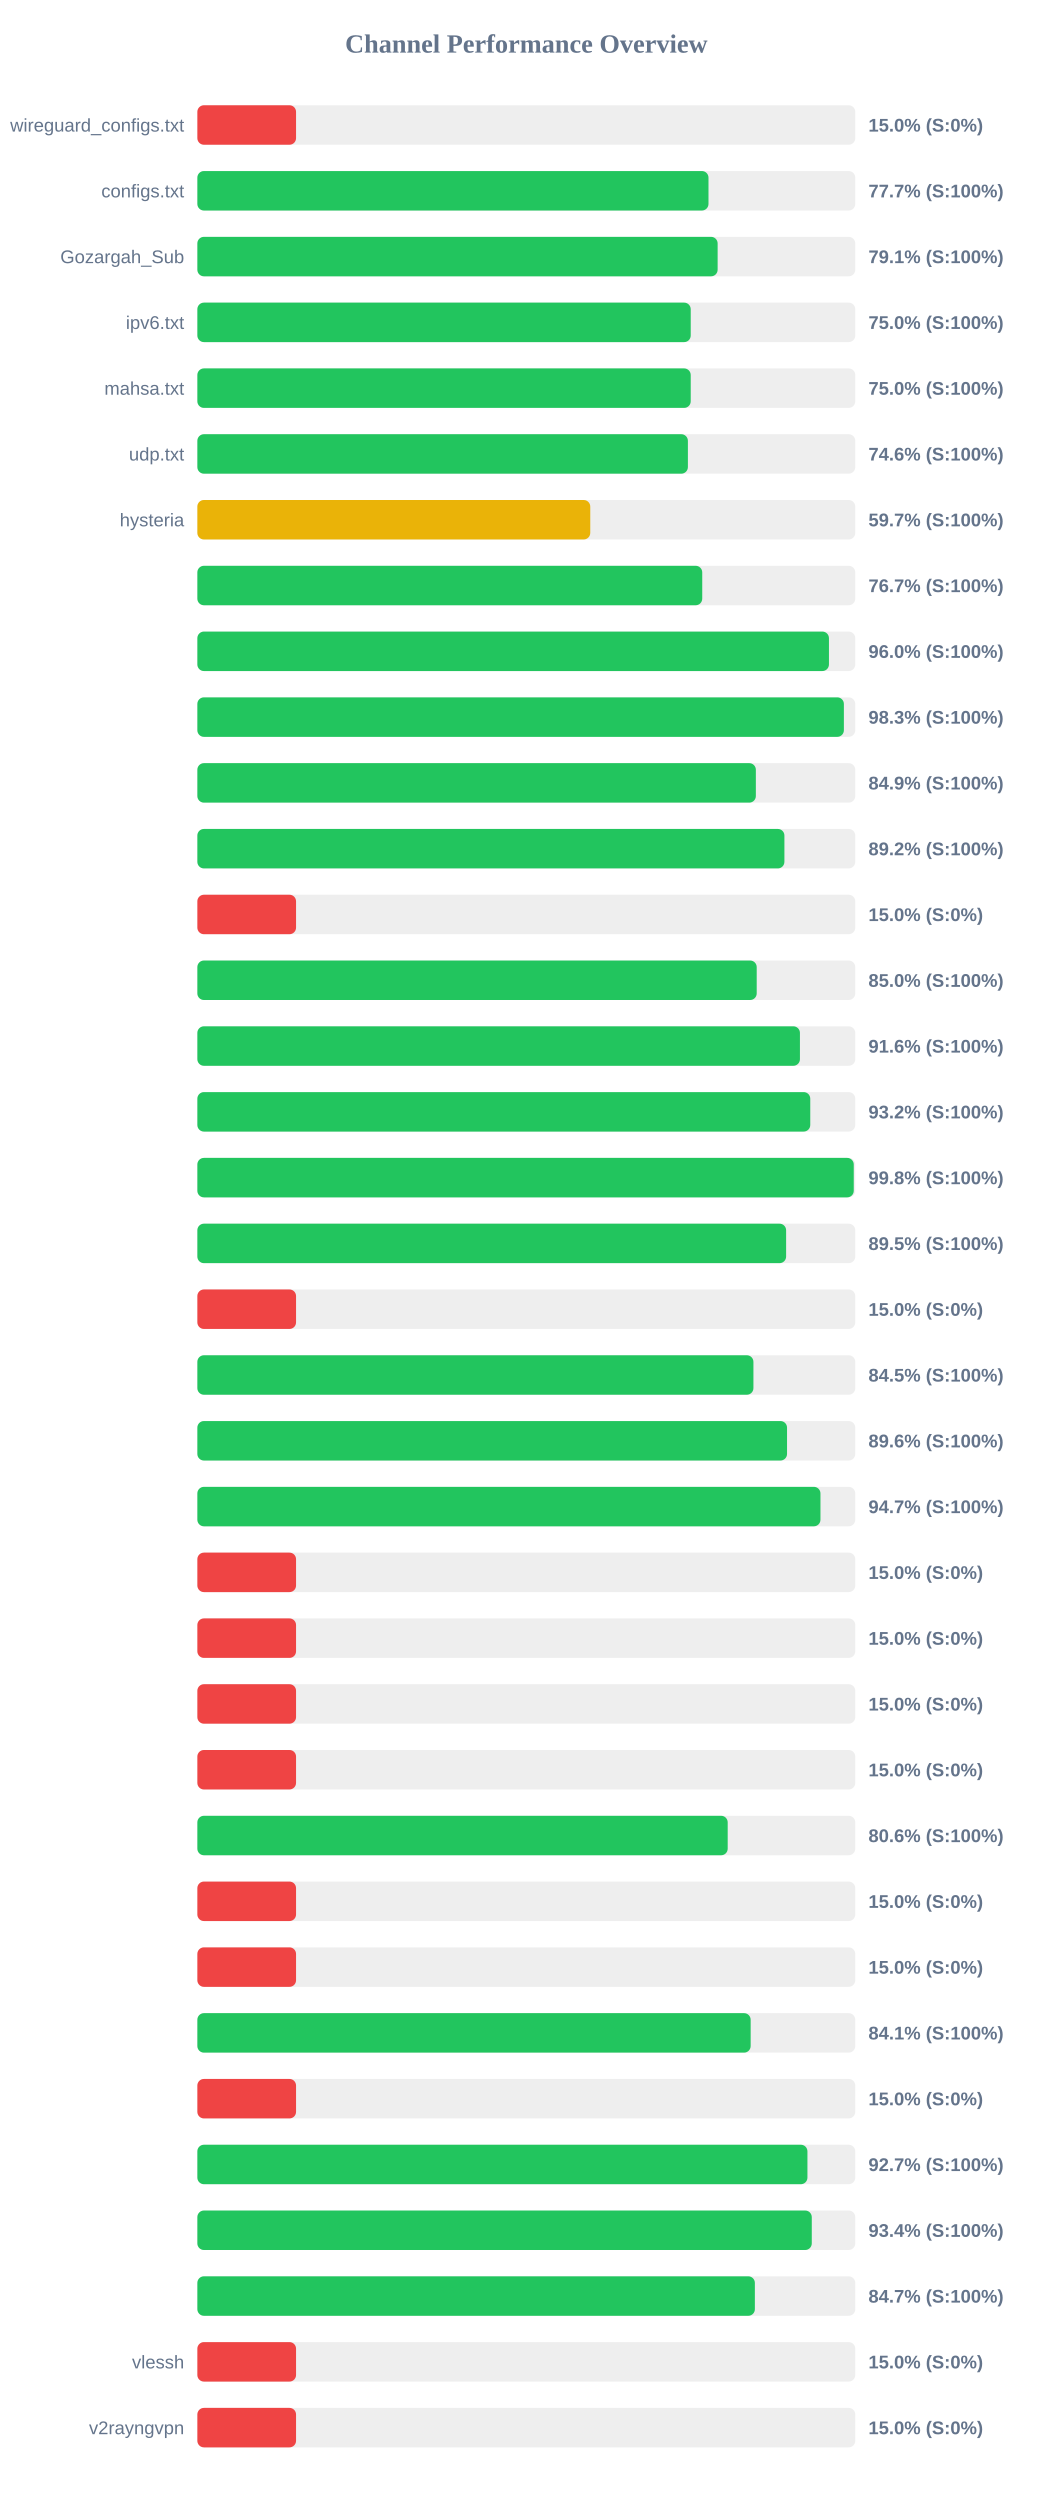
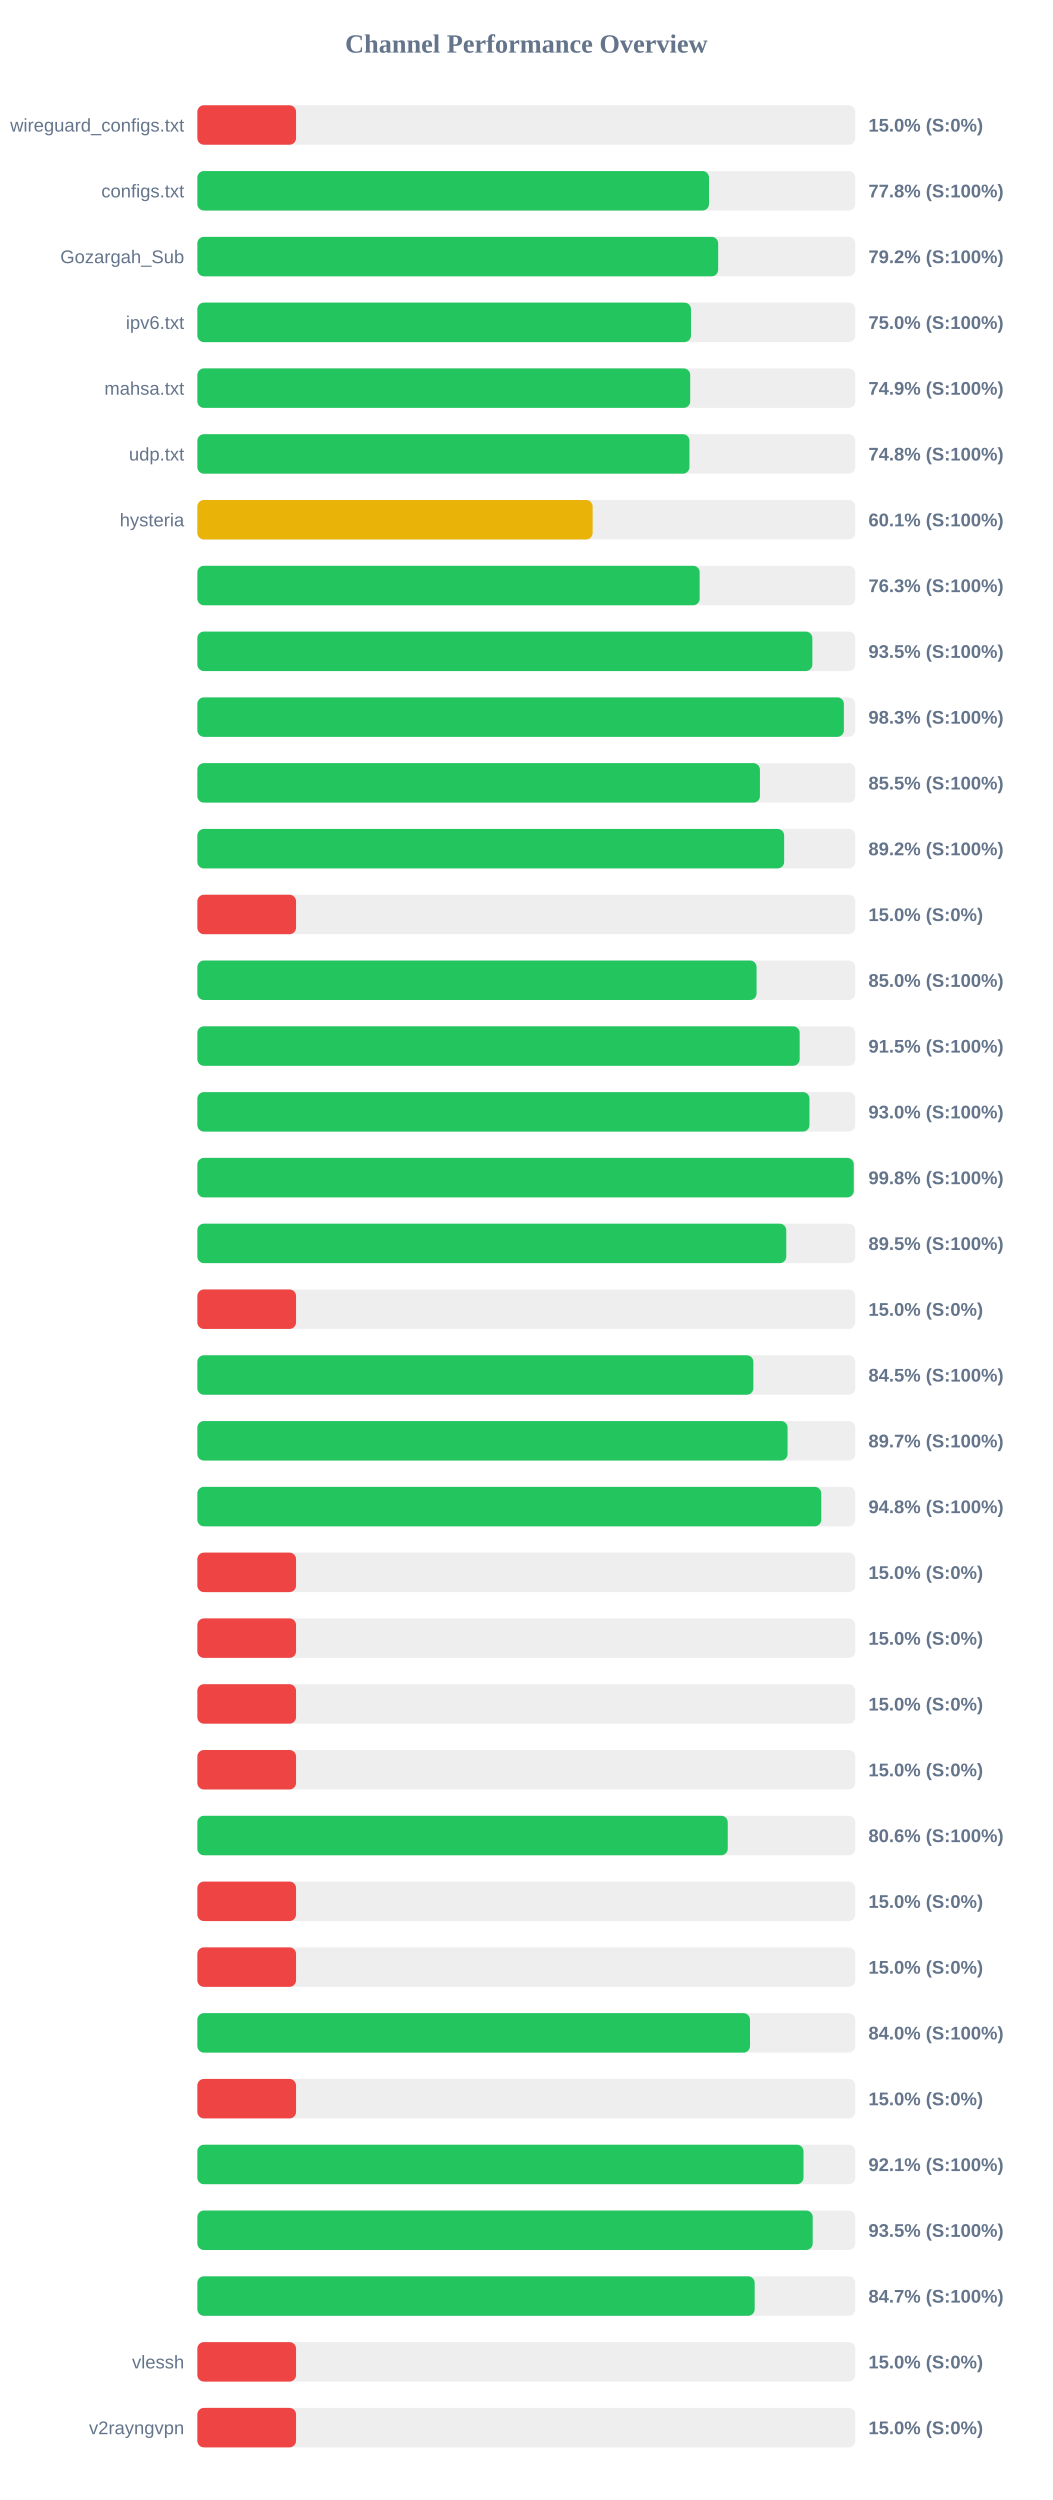
<svg xmlns="http://www.w3.org/2000/svg" width="800" height="1900" version="1.1">
  <style>
        .row { font: 14px Arial; fill: #64748b; }
        .score { font: bold 14px Arial; fill: #64748b; }
    </style>
  <text x="400" y="40" text-anchor="middle" font-size="20px" font-weight="bold" fill="#64748b">Channel Performance Overview</text>
  <rect x="150" y="80" width="500" height="30" fill="#eee" rx="5" />
  <rect x="150" y="80" width="75.0" height="30" fill="#ef4444" rx="5" />
  <text x="140" y="100" text-anchor="end" class="row">wireguard_configs.txt</text>
  <text x="660" y="100" text-anchor="start" class="score">15.0% (S:0%)</text>
  <rect x="150" y="130" width="500" height="30" fill="#eee" rx="5" />
-   <rect x="150" y="130" width="388.45" height="30" fill="#22c55e" rx="5" />
+   <rect x="150" y="130" width="388.85" height="30" fill="#22c55e" rx="5" />
  <text x="140" y="150" text-anchor="end" class="row">configs.txt</text>
-   <text x="660" y="150" text-anchor="start" class="score">77.7% (S:100%)</text>
+   <text x="660" y="150" text-anchor="start" class="score">77.8% (S:100%)</text>
  <rect x="150" y="180" width="500" height="30" fill="#eee" rx="5" />
-   <rect x="150" y="180" width="395.4" height="30" fill="#22c55e" rx="5" />
+   <rect x="150" y="180" width="395.8" height="30" fill="#22c55e" rx="5" />
  <text x="140" y="200" text-anchor="end" class="row">Gozargah_Sub</text>
-   <text x="660" y="200" text-anchor="start" class="score">79.1% (S:100%)</text>
+   <text x="660" y="200" text-anchor="start" class="score">79.2% (S:100%)</text>
  <rect x="150" y="230" width="500" height="30" fill="#eee" rx="5" />
-   <rect x="150" y="230" width="374.95" height="30" fill="#22c55e" rx="5" />
+   <rect x="150" y="230" width="375.15" height="30" fill="#22c55e" rx="5" />
  <text x="140" y="250" text-anchor="end" class="row">ipv6.txt</text>
  <text x="660" y="250" text-anchor="start" class="score">75.0% (S:100%)</text>
  <rect x="150" y="280" width="500" height="30" fill="#eee" rx="5" />
-   <rect x="150" y="280" width="374.95" height="30" fill="#22c55e" rx="5" />
+   <rect x="150" y="280" width="374.55" height="30" fill="#22c55e" rx="5" />
  <text x="140" y="300" text-anchor="end" class="row">mahsa.txt</text>
-   <text x="660" y="300" text-anchor="start" class="score">75.0% (S:100%)</text>
+   <text x="660" y="300" text-anchor="start" class="score">74.9% (S:100%)</text>
  <rect x="150" y="330" width="500" height="30" fill="#eee" rx="5" />
-   <rect x="150" y="330" width="372.8" height="30" fill="#22c55e" rx="5" />
+   <rect x="150" y="330" width="374.0" height="30" fill="#22c55e" rx="5" />
  <text x="140" y="350" text-anchor="end" class="row">udp.txt</text>
-   <text x="660" y="350" text-anchor="start" class="score">74.6% (S:100%)</text>
+   <text x="660" y="350" text-anchor="start" class="score">74.8% (S:100%)</text>
  <rect x="150" y="380" width="500" height="30" fill="#eee" rx="5" />
-   <rect x="150" y="380" width="298.6" height="30" fill="#eab308" rx="5" />
+   <rect x="150" y="380" width="300.4" height="30" fill="#eab308" rx="5" />
  <text x="140" y="400" text-anchor="end" class="row">hysteria</text>
-   <text x="660" y="400" text-anchor="start" class="score">59.7% (S:100%)</text>
+   <text x="660" y="400" text-anchor="start" class="score">60.1% (S:100%)</text>
  <rect x="150" y="430" width="500" height="30" fill="#eee" rx="5" />
-   <rect x="150" y="430" width="383.7" height="30" fill="#22c55e" rx="5" />
+   <rect x="150" y="430" width="381.75" height="30" fill="#22c55e" rx="5" />
  <text x="140" y="450" text-anchor="end" class="row" />
-   <text x="660" y="450" text-anchor="start" class="score">76.7% (S:100%)</text>
+   <text x="660" y="450" text-anchor="start" class="score">76.3% (S:100%)</text>
  <rect x="150" y="480" width="500" height="30" fill="#eee" rx="5" />
-   <rect x="150" y="480" width="480.0" height="30" fill="#22c55e" rx="5" />
+   <rect x="150" y="480" width="467.4" height="30" fill="#22c55e" rx="5" />
  <text x="140" y="500" text-anchor="end" class="row" />
-   <text x="660" y="500" text-anchor="start" class="score">96.0% (S:100%)</text>
+   <text x="660" y="500" text-anchor="start" class="score">93.5% (S:100%)</text>
  <rect x="150" y="530" width="500" height="30" fill="#eee" rx="5" />
  <rect x="150" y="530" width="491.35" height="30" fill="#22c55e" rx="5" />
  <text x="140" y="550" text-anchor="end" class="row" />
  <text x="660" y="550" text-anchor="start" class="score">98.3% (S:100%)</text>
  <rect x="150" y="580" width="500" height="30" fill="#eee" rx="5" />
-   <rect x="150" y="580" width="424.45" height="30" fill="#22c55e" rx="5" />
+   <rect x="150" y="580" width="427.55" height="30" fill="#22c55e" rx="5" />
  <text x="140" y="600" text-anchor="end" class="row" />
-   <text x="660" y="600" text-anchor="start" class="score">84.9% (S:100%)</text>
+   <text x="660" y="600" text-anchor="start" class="score">85.5% (S:100%)</text>
  <rect x="150" y="630" width="500" height="30" fill="#eee" rx="5" />
-   <rect x="150" y="630" width="446.15" height="30" fill="#22c55e" rx="5" />
+   <rect x="150" y="630" width="445.95" height="30" fill="#22c55e" rx="5" />
  <text x="140" y="650" text-anchor="end" class="row" />
  <text x="660" y="650" text-anchor="start" class="score">89.2% (S:100%)</text>
  <rect x="150" y="680" width="500" height="30" fill="#eee" rx="5" />
  <rect x="150" y="680" width="75.0" height="30" fill="#ef4444" rx="5" />
  <text x="140" y="700" text-anchor="end" class="row" />
  <text x="660" y="700" text-anchor="start" class="score">15.0% (S:0%)</text>
  <rect x="150" y="730" width="500" height="30" fill="#eee" rx="5" />
-   <rect x="150" y="730" width="425.1" height="30" fill="#22c55e" rx="5" />
+   <rect x="150" y="730" width="425.0" height="30" fill="#22c55e" rx="5" />
  <text x="140" y="750" text-anchor="end" class="row" />
  <text x="660" y="750" text-anchor="start" class="score">85.0% (S:100%)</text>
  <rect x="150" y="780" width="500" height="30" fill="#eee" rx="5" />
-   <rect x="150" y="780" width="457.95" height="30" fill="#22c55e" rx="5" />
+   <rect x="150" y="780" width="457.75" height="30" fill="#22c55e" rx="5" />
  <text x="140" y="800" text-anchor="end" class="row" />
-   <text x="660" y="800" text-anchor="start" class="score">91.6% (S:100%)</text>
+   <text x="660" y="800" text-anchor="start" class="score">91.5% (S:100%)</text>
  <rect x="150" y="830" width="500" height="30" fill="#eee" rx="5" />
-   <rect x="150" y="830" width="465.8" height="30" fill="#22c55e" rx="5" />
+   <rect x="150" y="830" width="465.2" height="30" fill="#22c55e" rx="5" />
  <text x="140" y="850" text-anchor="end" class="row" />
-   <text x="660" y="850" text-anchor="start" class="score">93.2% (S:100%)</text>
+   <text x="660" y="850" text-anchor="start" class="score">93.0% (S:100%)</text>
  <rect x="150" y="880" width="500" height="30" fill="#eee" rx="5" />
  <rect x="150" y="880" width="498.85" height="30" fill="#22c55e" rx="5" />
  <text x="140" y="900" text-anchor="end" class="row" />
  <text x="660" y="900" text-anchor="start" class="score">99.8% (S:100%)</text>
  <rect x="150" y="930" width="500" height="30" fill="#eee" rx="5" />
-   <rect x="150" y="930" width="447.45" height="30" fill="#22c55e" rx="5" />
+   <rect x="150" y="930" width="447.55" height="30" fill="#22c55e" rx="5" />
  <text x="140" y="950" text-anchor="end" class="row" />
  <text x="660" y="950" text-anchor="start" class="score">89.5% (S:100%)</text>
  <rect x="150" y="980" width="500" height="30" fill="#eee" rx="5" />
  <rect x="150" y="980" width="75.0" height="30" fill="#ef4444" rx="5" />
  <text x="140" y="1000" text-anchor="end" class="row" />
  <text x="660" y="1000" text-anchor="start" class="score">15.0% (S:0%)</text>
  <rect x="150" y="1030" width="500" height="30" fill="#eee" rx="5" />
-   <rect x="150" y="1030" width="422.6" height="30" fill="#22c55e" rx="5" />
+   <rect x="150" y="1030" width="422.55" height="30" fill="#22c55e" rx="5" />
  <text x="140" y="1050" text-anchor="end" class="row" />
  <text x="660" y="1050" text-anchor="start" class="score">84.5% (S:100%)</text>
  <rect x="150" y="1080" width="500" height="30" fill="#eee" rx="5" />
-   <rect x="150" y="1080" width="448.15" height="30" fill="#22c55e" rx="5" />
+   <rect x="150" y="1080" width="448.55" height="30" fill="#22c55e" rx="5" />
  <text x="140" y="1100" text-anchor="end" class="row" />
-   <text x="660" y="1100" text-anchor="start" class="score">89.6% (S:100%)</text>
+   <text x="660" y="1100" text-anchor="start" class="score">89.7% (S:100%)</text>
  <rect x="150" y="1130" width="500" height="30" fill="#eee" rx="5" />
-   <rect x="150" y="1130" width="473.55" height="30" fill="#22c55e" rx="5" />
+   <rect x="150" y="1130" width="474.15" height="30" fill="#22c55e" rx="5" />
  <text x="140" y="1150" text-anchor="end" class="row" />
-   <text x="660" y="1150" text-anchor="start" class="score">94.7% (S:100%)</text>
+   <text x="660" y="1150" text-anchor="start" class="score">94.8% (S:100%)</text>
  <rect x="150" y="1180" width="500" height="30" fill="#eee" rx="5" />
  <rect x="150" y="1180" width="75.0" height="30" fill="#ef4444" rx="5" />
  <text x="140" y="1200" text-anchor="end" class="row" />
  <text x="660" y="1200" text-anchor="start" class="score">15.0% (S:0%)</text>
  <rect x="150" y="1230" width="500" height="30" fill="#eee" rx="5" />
  <rect x="150" y="1230" width="75.0" height="30" fill="#ef4444" rx="5" />
  <text x="140" y="1250" text-anchor="end" class="row" />
  <text x="660" y="1250" text-anchor="start" class="score">15.0% (S:0%)</text>
  <rect x="150" y="1280" width="500" height="30" fill="#eee" rx="5" />
  <rect x="150" y="1280" width="75.0" height="30" fill="#ef4444" rx="5" />
  <text x="140" y="1300" text-anchor="end" class="row" />
  <text x="660" y="1300" text-anchor="start" class="score">15.0% (S:0%)</text>
  <rect x="150" y="1330" width="500" height="30" fill="#eee" rx="5" />
  <rect x="150" y="1330" width="75.0" height="30" fill="#ef4444" rx="5" />
  <text x="140" y="1350" text-anchor="end" class="row" />
  <text x="660" y="1350" text-anchor="start" class="score">15.0% (S:0%)</text>
  <rect x="150" y="1380" width="500" height="30" fill="#eee" rx="5" />
-   <rect x="150" y="1380" width="403.05" height="30" fill="#22c55e" rx="5" />
+   <rect x="150" y="1380" width="403.1" height="30" fill="#22c55e" rx="5" />
  <text x="140" y="1400" text-anchor="end" class="row" />
  <text x="660" y="1400" text-anchor="start" class="score">80.6% (S:100%)</text>
  <rect x="150" y="1430" width="500" height="30" fill="#eee" rx="5" />
  <rect x="150" y="1430" width="75.0" height="30" fill="#ef4444" rx="5" />
  <text x="140" y="1450" text-anchor="end" class="row" />
  <text x="660" y="1450" text-anchor="start" class="score">15.0% (S:0%)</text>
  <rect x="150" y="1480" width="500" height="30" fill="#eee" rx="5" />
  <rect x="150" y="1480" width="75.0" height="30" fill="#ef4444" rx="5" />
  <text x="140" y="1500" text-anchor="end" class="row" />
  <text x="660" y="1500" text-anchor="start" class="score">15.0% (S:0%)</text>
  <rect x="150" y="1530" width="500" height="30" fill="#eee" rx="5" />
-   <rect x="150" y="1530" width="420.5" height="30" fill="#22c55e" rx="5" />
+   <rect x="150" y="1530" width="420.0" height="30" fill="#22c55e" rx="5" />
  <text x="140" y="1550" text-anchor="end" class="row" />
-   <text x="660" y="1550" text-anchor="start" class="score">84.1% (S:100%)</text>
+   <text x="660" y="1550" text-anchor="start" class="score">84.0% (S:100%)</text>
  <rect x="150" y="1580" width="500" height="30" fill="#eee" rx="5" />
  <rect x="150" y="1580" width="75.0" height="30" fill="#ef4444" rx="5" />
  <text x="140" y="1600" text-anchor="end" class="row" />
  <text x="660" y="1600" text-anchor="start" class="score">15.0% (S:0%)</text>
  <rect x="150" y="1630" width="500" height="30" fill="#eee" rx="5" />
-   <rect x="150" y="1630" width="463.65" height="30" fill="#22c55e" rx="5" />
+   <rect x="150" y="1630" width="460.65" height="30" fill="#22c55e" rx="5" />
  <text x="140" y="1650" text-anchor="end" class="row" />
-   <text x="660" y="1650" text-anchor="start" class="score">92.7% (S:100%)</text>
+   <text x="660" y="1650" text-anchor="start" class="score">92.1% (S:100%)</text>
  <rect x="150" y="1680" width="500" height="30" fill="#eee" rx="5" />
-   <rect x="150" y="1680" width="466.95" height="30" fill="#22c55e" rx="5" />
+   <rect x="150" y="1680" width="467.65" height="30" fill="#22c55e" rx="5" />
  <text x="140" y="1700" text-anchor="end" class="row" />
-   <text x="660" y="1700" text-anchor="start" class="score">93.4% (S:100%)</text>
+   <text x="660" y="1700" text-anchor="start" class="score">93.5% (S:100%)</text>
  <rect x="150" y="1730" width="500" height="30" fill="#eee" rx="5" />
-   <rect x="150" y="1730" width="423.7" height="30" fill="#22c55e" rx="5" />
+   <rect x="150" y="1730" width="423.55" height="30" fill="#22c55e" rx="5" />
  <text x="140" y="1750" text-anchor="end" class="row" />
  <text x="660" y="1750" text-anchor="start" class="score">84.7% (S:100%)</text>
  <rect x="150" y="1780" width="500" height="30" fill="#eee" rx="5" />
  <rect x="150" y="1780" width="75.0" height="30" fill="#ef4444" rx="5" />
  <text x="140" y="1800" text-anchor="end" class="row">vlessh</text>
  <text x="660" y="1800" text-anchor="start" class="score">15.0% (S:0%)</text>
  <rect x="150" y="1830" width="500" height="30" fill="#eee" rx="5" />
  <rect x="150" y="1830" width="75.0" height="30" fill="#ef4444" rx="5" />
  <text x="140" y="1850" text-anchor="end" class="row">v2rayngvpn</text>
  <text x="660" y="1850" text-anchor="start" class="score">15.0% (S:0%)</text>
</svg>
